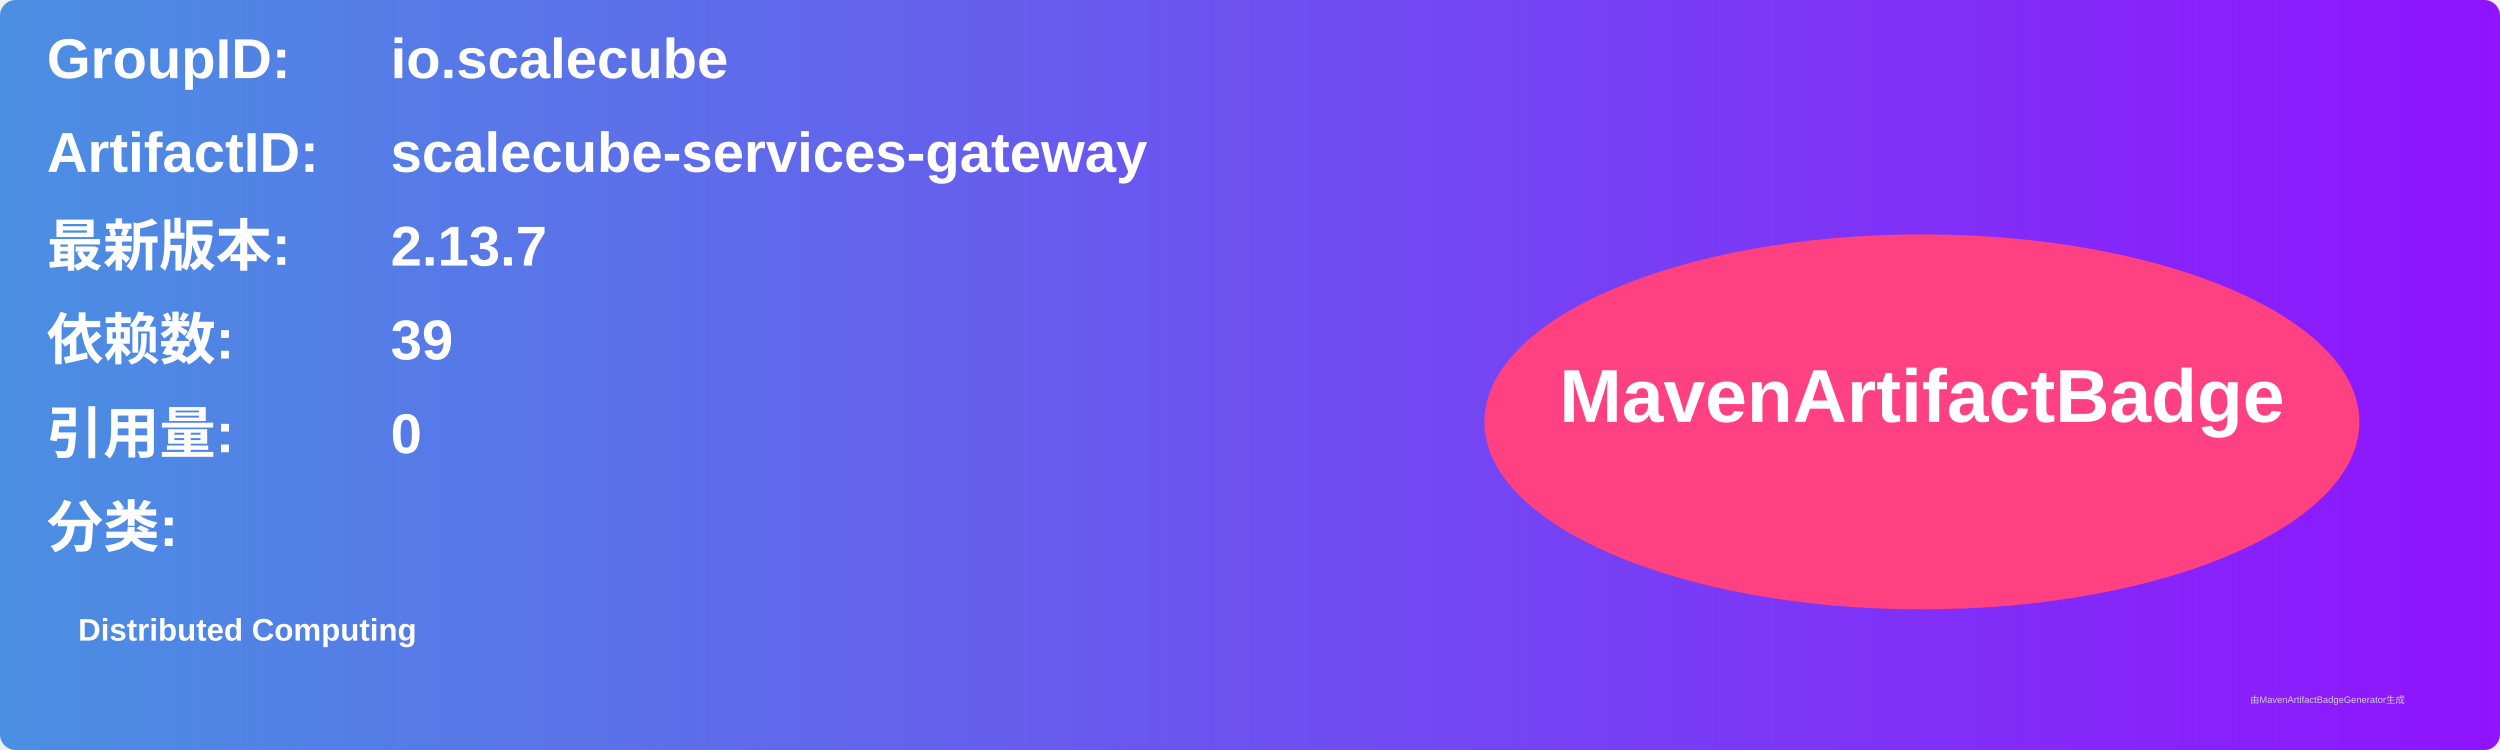
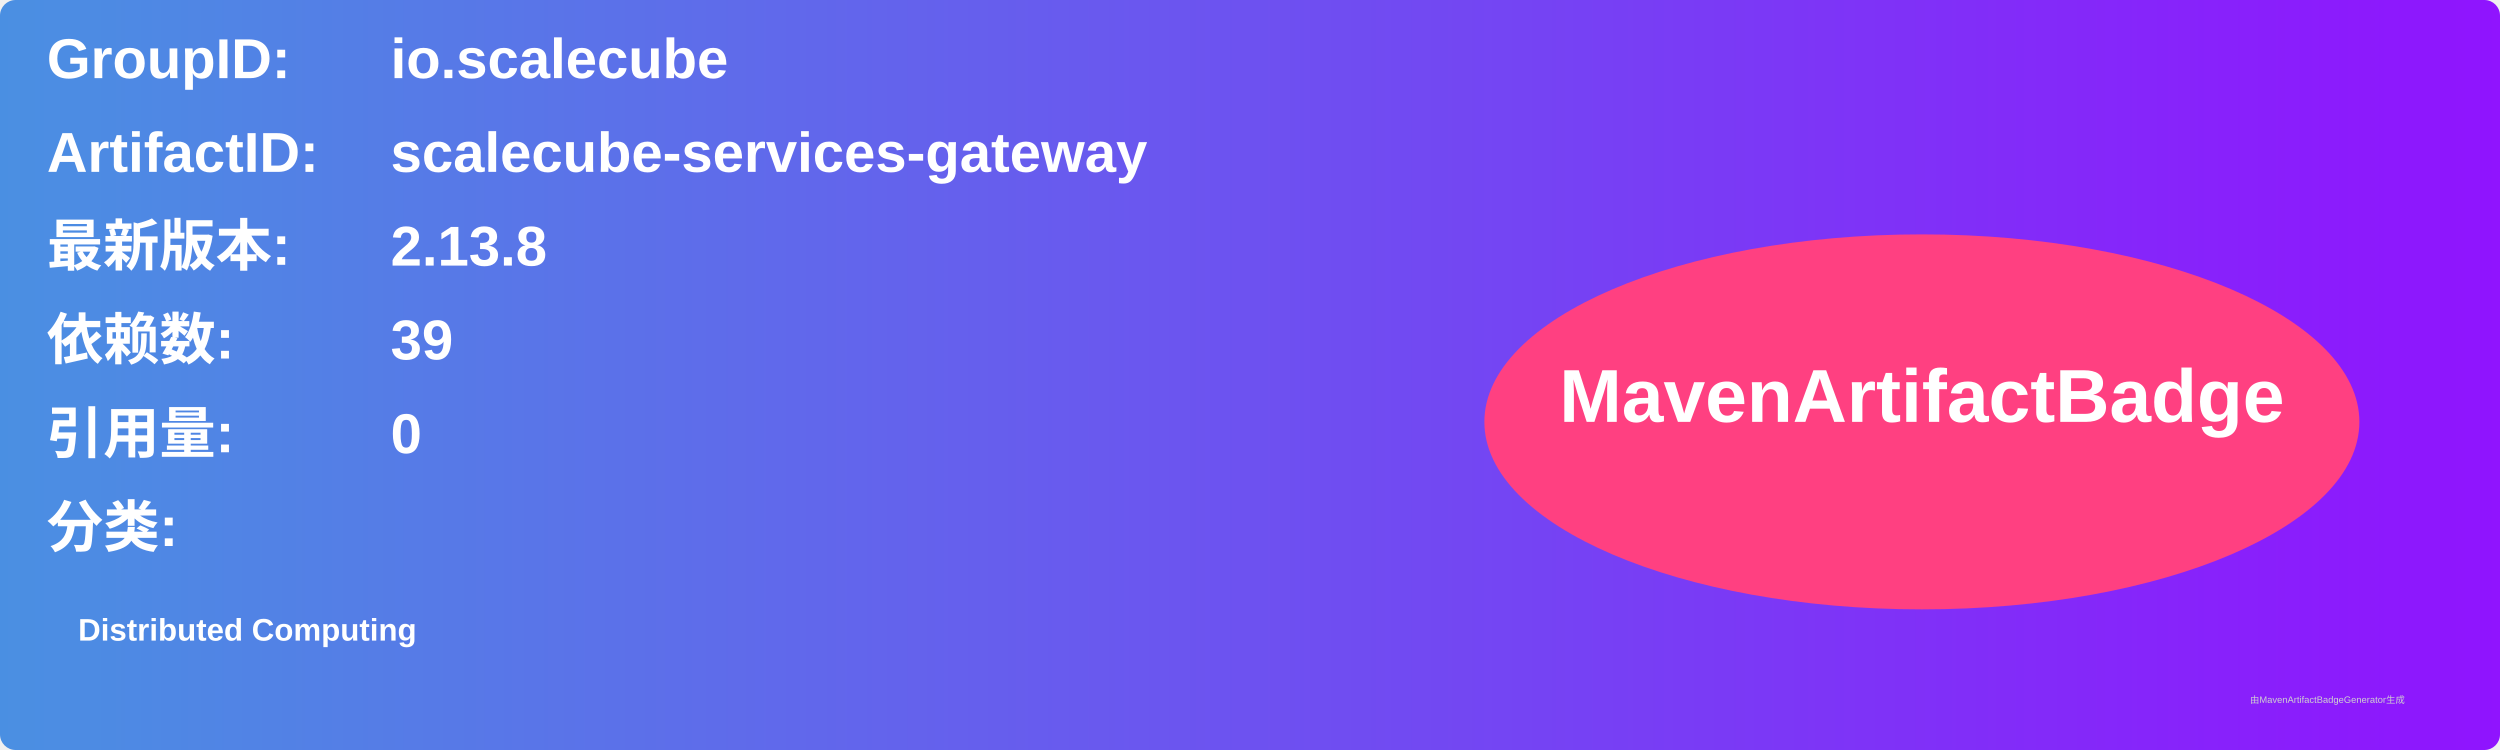
<svg xmlns="http://www.w3.org/2000/svg" width="800" height="240" viewBox="0 0 800 240">
  <linearGradient id="grad" x1="0%" y1="0%" x2="100%" y2="0%">
    <stop offset="0%" stop-color="#4a90e2" />
    <stop offset="100%" stop-color="#9013fe" />
  </linearGradient>
  <rect width="100%" height="100%" rx="5" ry="5" fill="url(#grad)" />
  <g transform="translate(15, 15)">
    <text x="0" y="10" font-family="Arial" font-size="18" fill="white" font-weight="bold" width="260">GroupID:</text>
    <text x="110" y="10" font-family="Arial" font-size="18" fill="white" font-weight="bold" width="460">io.scalecube</text>
    <text x="0" y="40" font-family="Arial" font-size="18" fill="white" font-weight="bold" width="260">ArtifactID:</text>
    <text x="110" y="40" font-family="Arial" font-size="18" fill="white" font-weight="bold" width="460">scalecube-services-gateway</text>
    <text x="0" y="70" font-family="Arial" font-size="18" fill="white" font-weight="bold">最新版本:</text>
    <text x="110" y="70" font-family="Arial" font-size="18" fill="white" font-weight="bold">
-       <tspan font-weight="bold">2.13.7</tspan>
+       <tspan font-weight="bold">2.13.8</tspan>
    </text>
    <text x="0" y="100" font-family="Arial" font-size="18" fill="white" font-weight="bold">依赖数: </text>
    <text x="110" y="100" font-family="Arial" font-size="18" fill="white">
      <tspan font-weight="bold">39</tspan>
    </text>
    <text x="0" y="130" font-family="Arial" font-size="18" fill="white" font-weight="bold">引用量: </text>
    <text x="110" y="130" font-family="Arial" font-size="18" fill="white">
      <tspan font-weight="bold">0</tspan>
    </text>
    <text x="0" y="160" font-family="Arial" font-size="18" fill="white" font-weight="bold">分类:</text>
    <text x="10" y="190" font-family="Arial" font-size="10" fill="white">
      <tspan font-weight="bold">Distributed Computing</tspan>
    </text>
    <ellipse cx="600" cy="120" rx="140" ry="60" fill="#ff4081" />
    <text x="600" y="120" text-anchor="middle" font-family="Arial" font-size="24" fill="white" font-weight="bold">MavenArtifactBadge</text>
  </g>
  <text x="720" y="225" font-family="Arial" font-size="3" fill="#d0d0d0">由MavenArtifactBadgeGenerator生成</text>
</svg>
